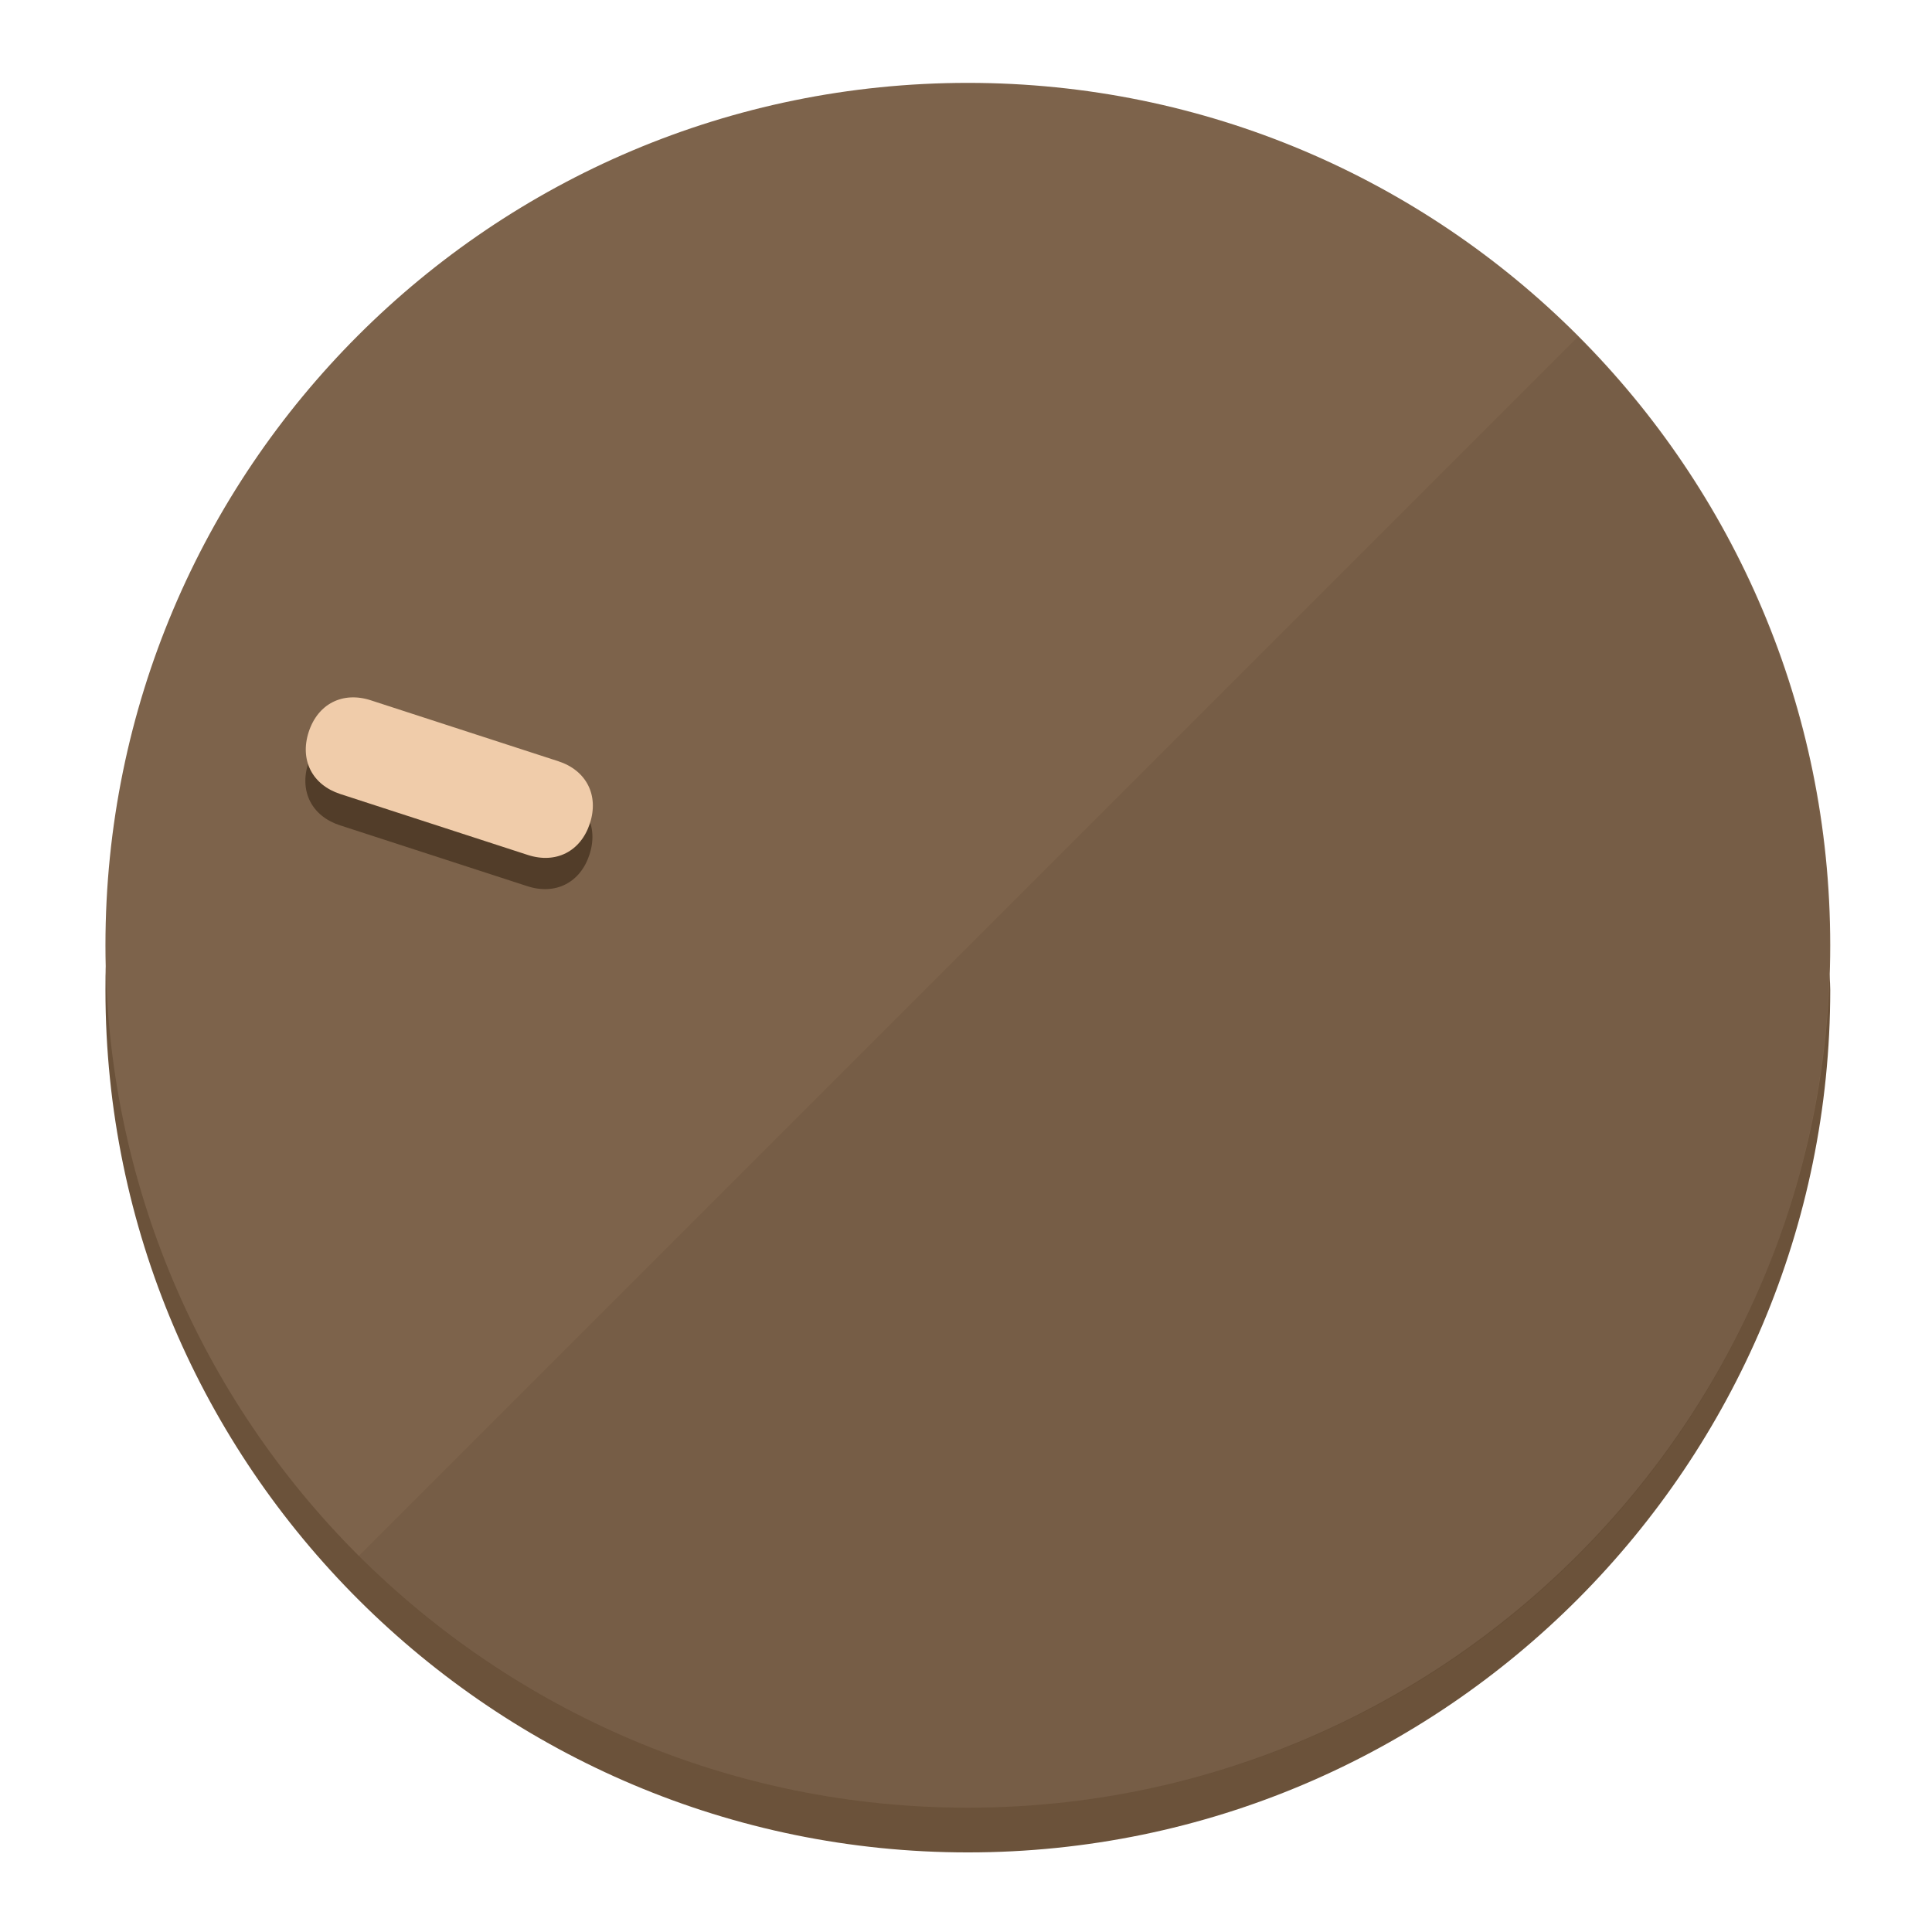
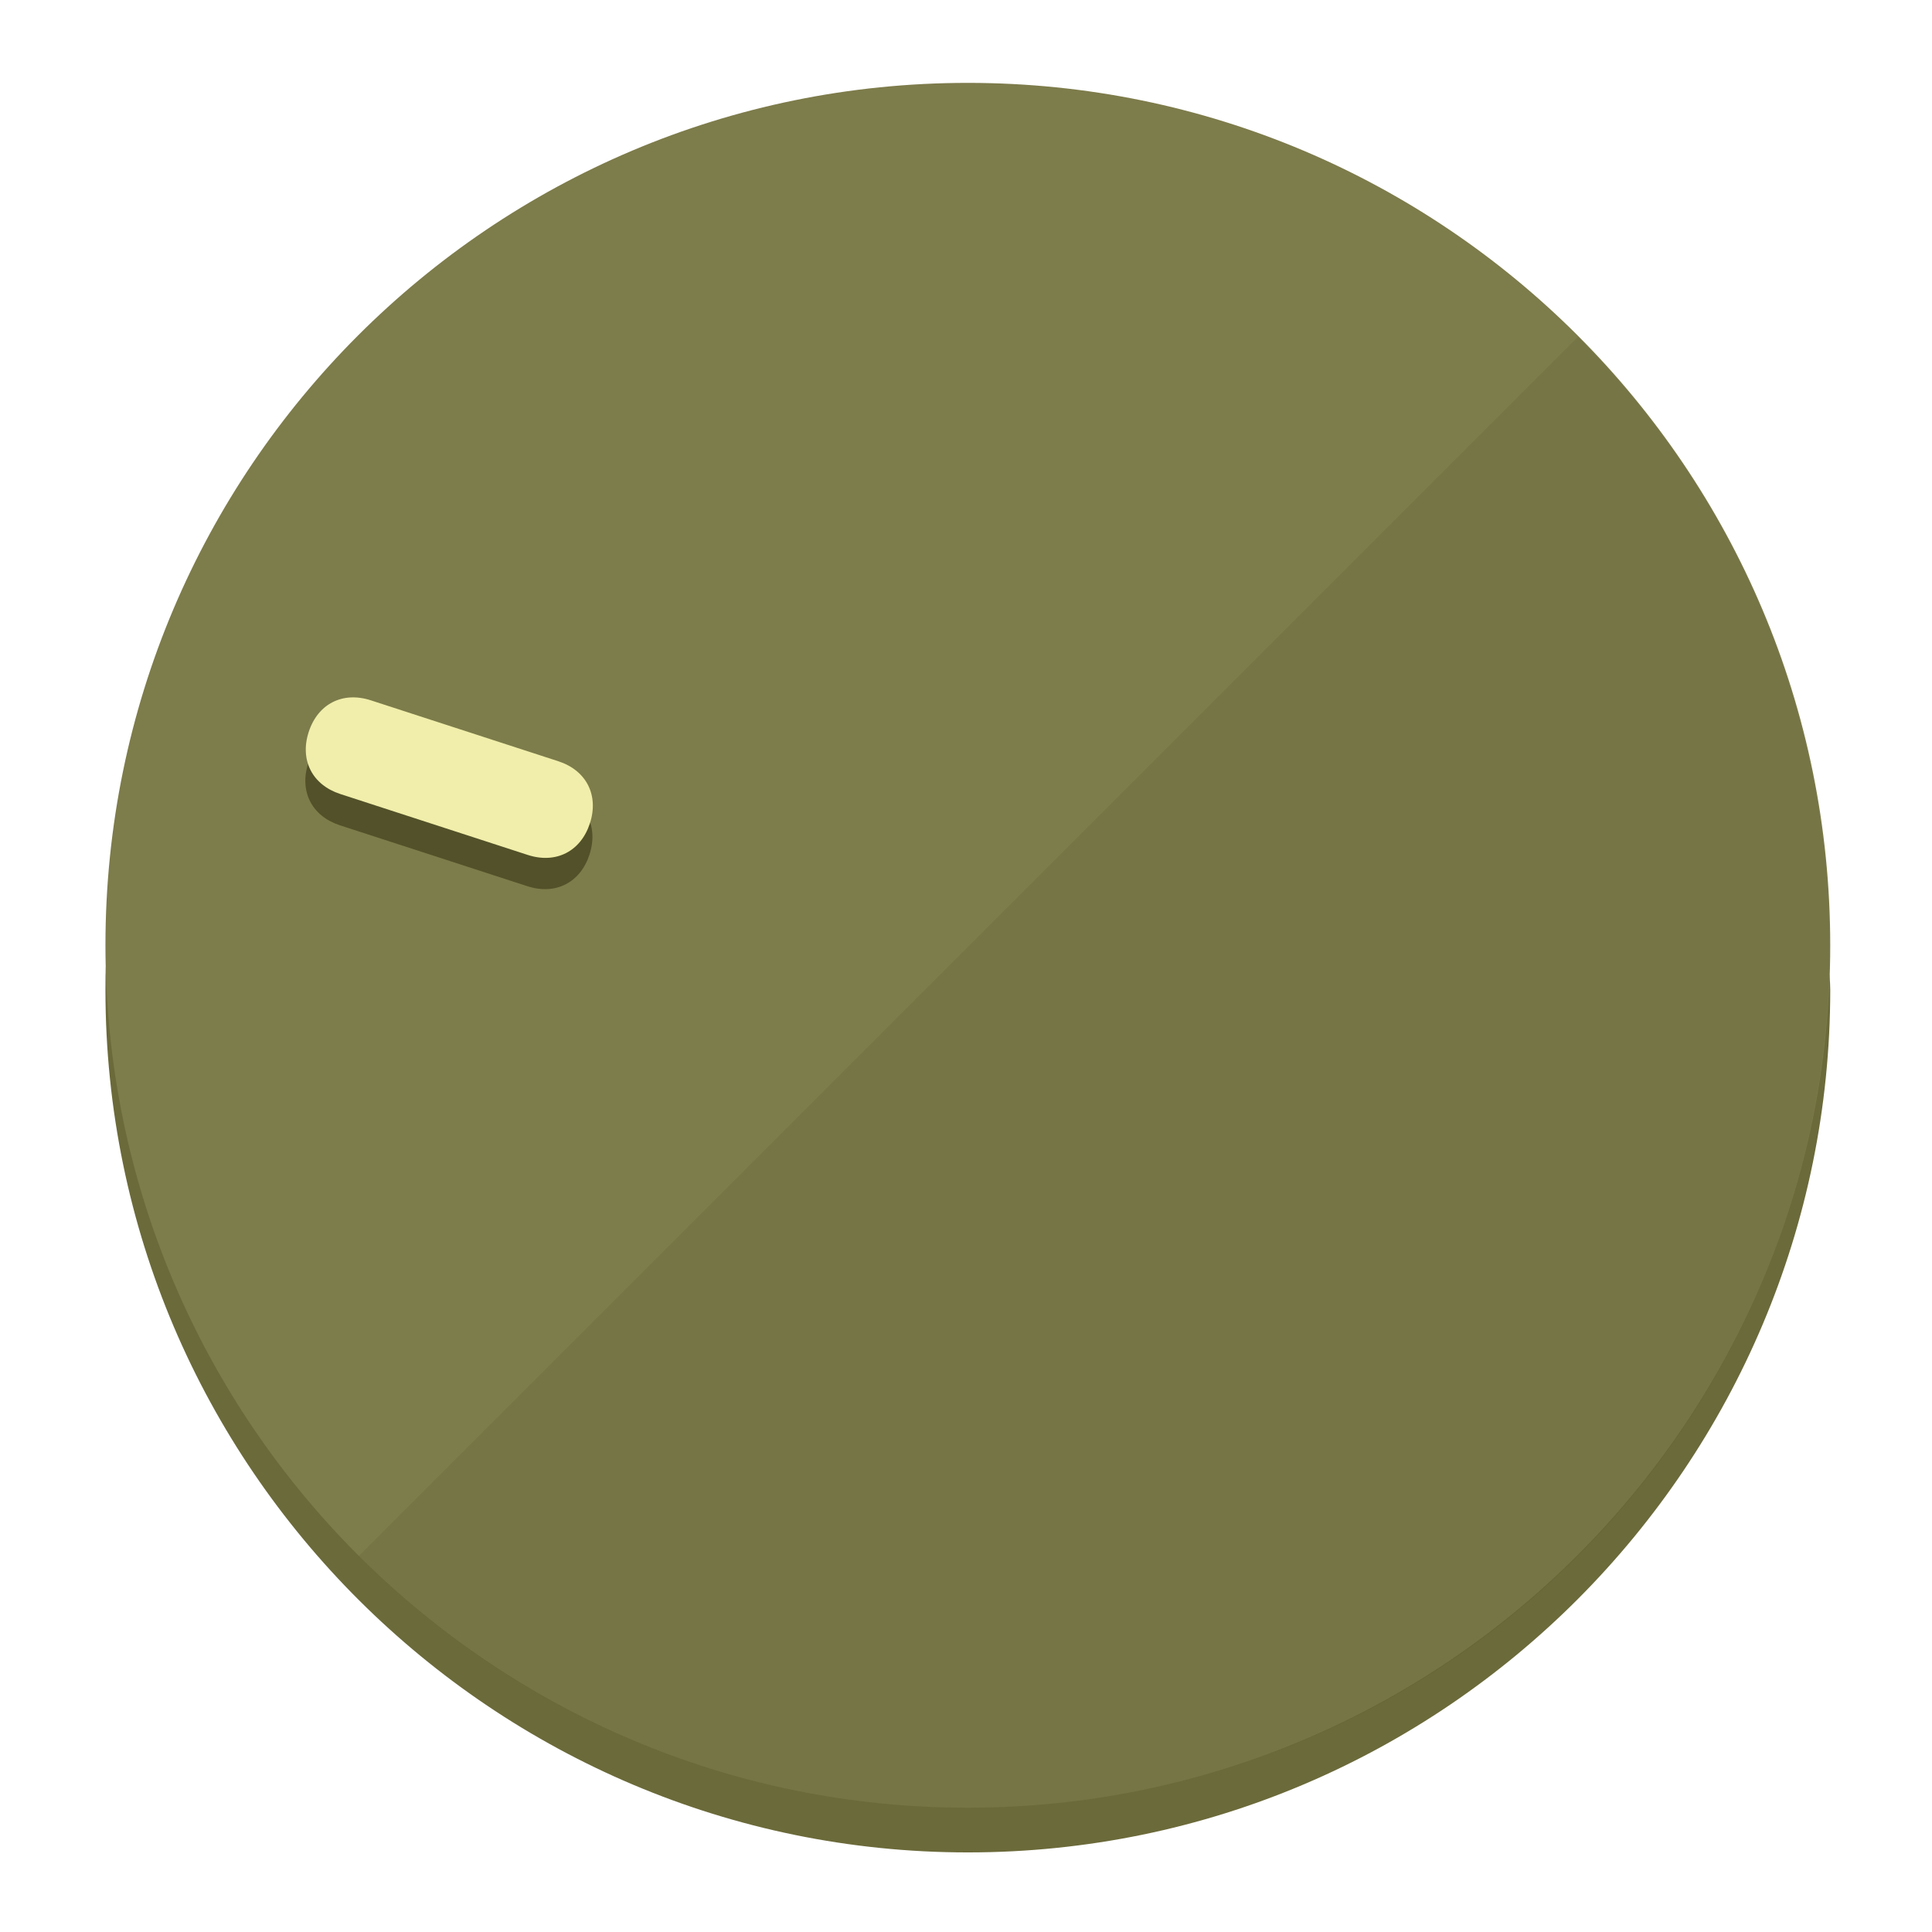
<svg xmlns="http://www.w3.org/2000/svg" height="120px" width="120px" version="1.1" id="Layer_1" viewBox="0 0 496.8 496.8" xml:space="preserve">
  <defs id="defs23" />
  <g id="g3158">
-     <path style="display:inline;fill:#6B523A;fill-opacity:1;stroke-width:1.584" d="m 248.875,445.92 c 116.582,0 212.89,-91.238 220.493,-205.286 0,5.069 1.267,8.87 1.267,13.939 0,121.651 -98.842,221.76 -221.76,221.76 -121.651,0 -221.76,-98.842 -221.76,-221.76 0,-5.069 0,-8.87 1.267,-13.939 7.603,114.048 103.91,205.286 220.493,205.286 z" id="path8" />
-     <circle style="display:inline;fill:#7D634B;fill-opacity:1;stroke-width:1.584" cx="248.875" cy="243.071" r="221.76" id="circle12" />
-     <path style="display:inline;fill:#523D29;fill-opacity:0.154;stroke-width:1.587" d="m 405.744,86.606 c 86.308,86.308 86.308,227.193 0,313.5 -86.308,86.308 -227.193,86.308 -313.5,0" id="path14" />
+     <path style="display:inline;fill:#6B6A3A;fill-opacity:1;stroke-width:1.584" d="m 248.875,445.92 c 116.582,0 212.89,-91.238 220.493,-205.286 0,5.069 1.267,8.87 1.267,13.939 0,121.651 -98.842,221.76 -221.76,221.76 -121.651,0 -221.76,-98.842 -221.76,-221.76 0,-5.069 0,-8.87 1.267,-13.939 7.603,114.048 103.91,205.286 220.493,205.286 z" id="path8" />
+     <circle style="display:inline;fill:#7D7C4B;fill-opacity:1;stroke-width:1.584" cx="248.875" cy="243.071" r="221.76" id="circle12" />
+     <path style="display:inline;fill:#525129;fill-opacity:0.154;stroke-width:1.587" d="m 405.744,86.606 c 86.308,86.308 86.308,227.193 0,313.5 -86.308,86.308 -227.193,86.308 -313.5,0" id="path14" />
  </g>
  <g id="g3198">
    <circle style="display:none;fill:#000000;fill-opacity:0;stroke-width:1.584" cx="-154.88" cy="311.577" r="221.76" id="circle12-3" transform="rotate(-72)" />
-     <path style="display:inline;fill:#523D29;fill-opacity:1;stroke-width:1.584" d="m 143.448,203.776 c 7.231,2.35 10.485,8.737 8.136,15.968 v 0 c -2.35,7.231 -8.737,10.485 -15.968,8.136 L 87.409,212.216 c -7.231,-2.35 -10.485,-8.737 -8.136,-15.968 v 0 c 2.35,-7.231 8.737,-10.485 15.968,-8.136 z" id="path3789" />
-     <path style="display:inline;fill:#F0CCAA;stroke-width:1.584" d="m 143.557,195.742 c 7.231,2.35 10.485,8.737 8.136,15.968 v 0 c -2.35,7.231 -8.737,10.485 -15.968,8.136 L 87.518,204.182 c -7.231,-2.35 -10.485,-8.737 -8.136,-15.968 v 0 c 2.35,-7.231 8.737,-10.485 15.968,-8.136 z" id="path915" />
+     <path style="display:inline;fill:#525129;fill-opacity:1;stroke-width:1.584" d="m 143.448,203.776 c 7.231,2.35 10.485,8.737 8.136,15.968 v 0 c -2.35,7.231 -8.737,10.485 -15.968,8.136 L 87.409,212.216 c -7.231,-2.35 -10.485,-8.737 -8.136,-15.968 v 0 c 2.35,-7.231 8.737,-10.485 15.968,-8.136 z" id="path3789" />
+     <path style="display:inline;fill:#F0EEAA;stroke-width:1.584" d="m 143.557,195.742 c 7.231,2.35 10.485,8.737 8.136,15.968 v 0 c -2.35,7.231 -8.737,10.485 -15.968,8.136 L 87.518,204.182 c -7.231,-2.35 -10.485,-8.737 -8.136,-15.968 v 0 c 2.35,-7.231 8.737,-10.485 15.968,-8.136 z" id="path915" />
  </g>
</svg>
